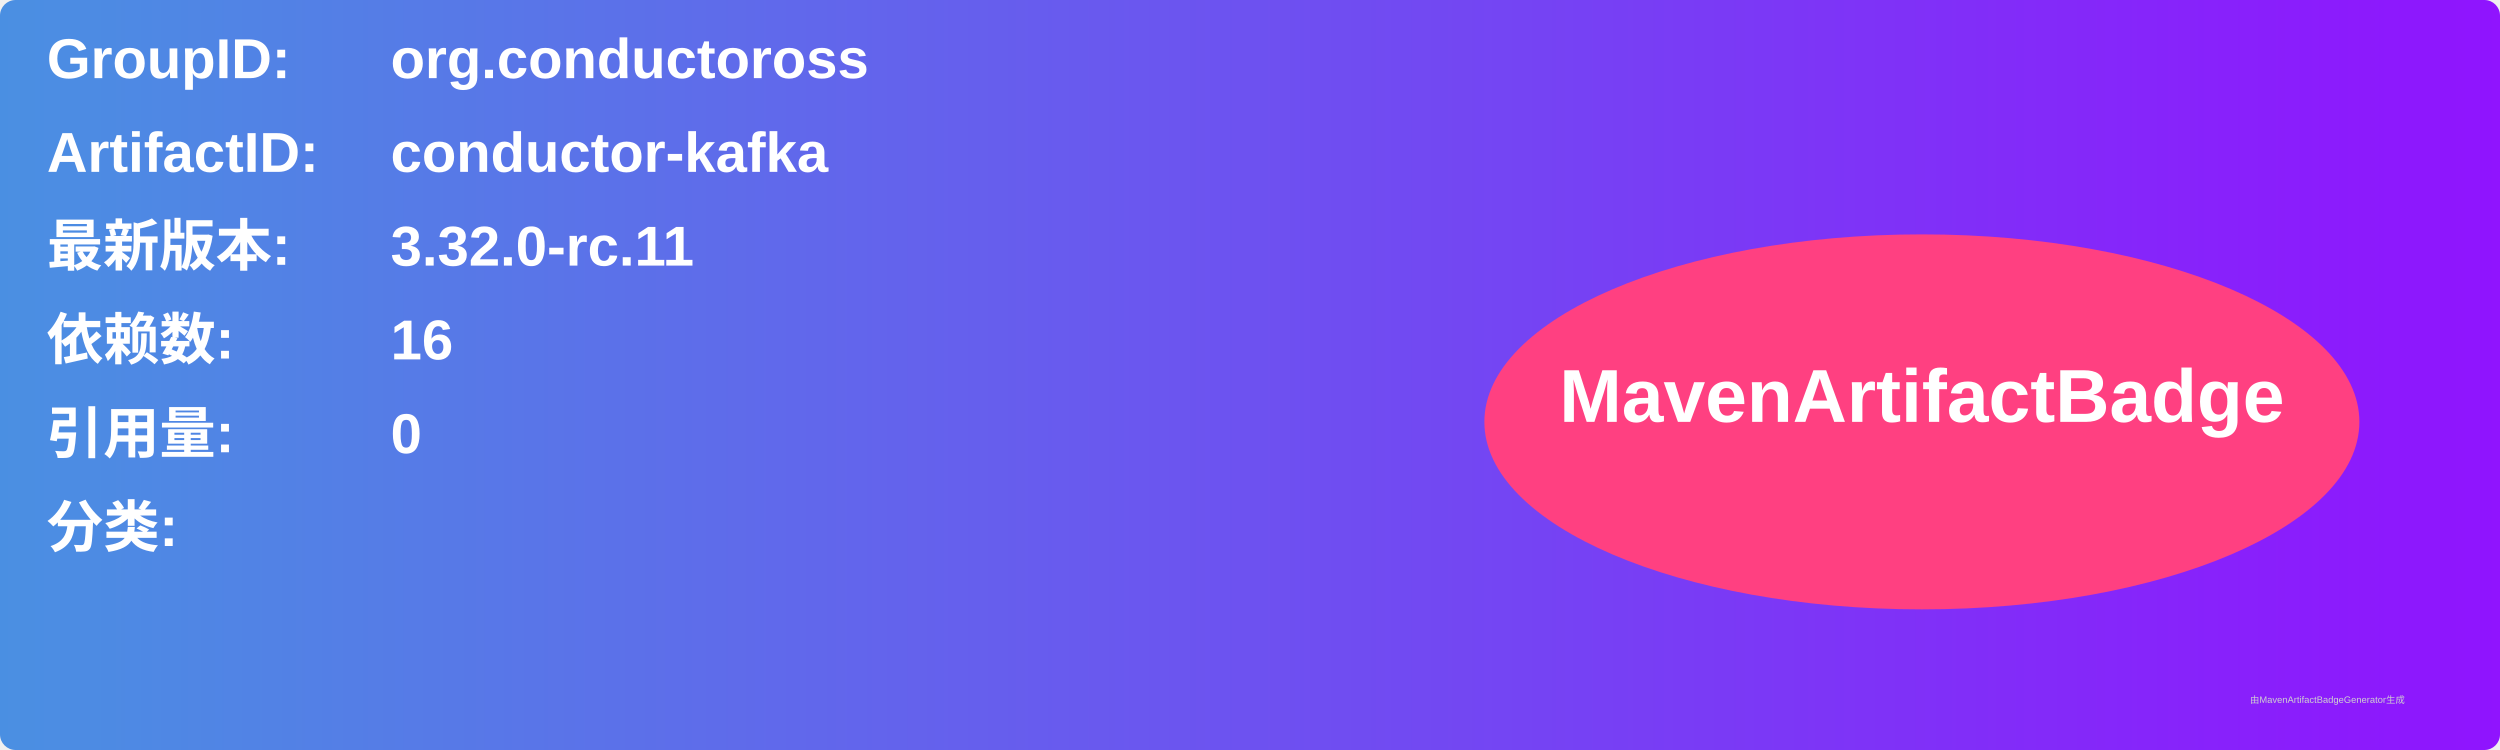
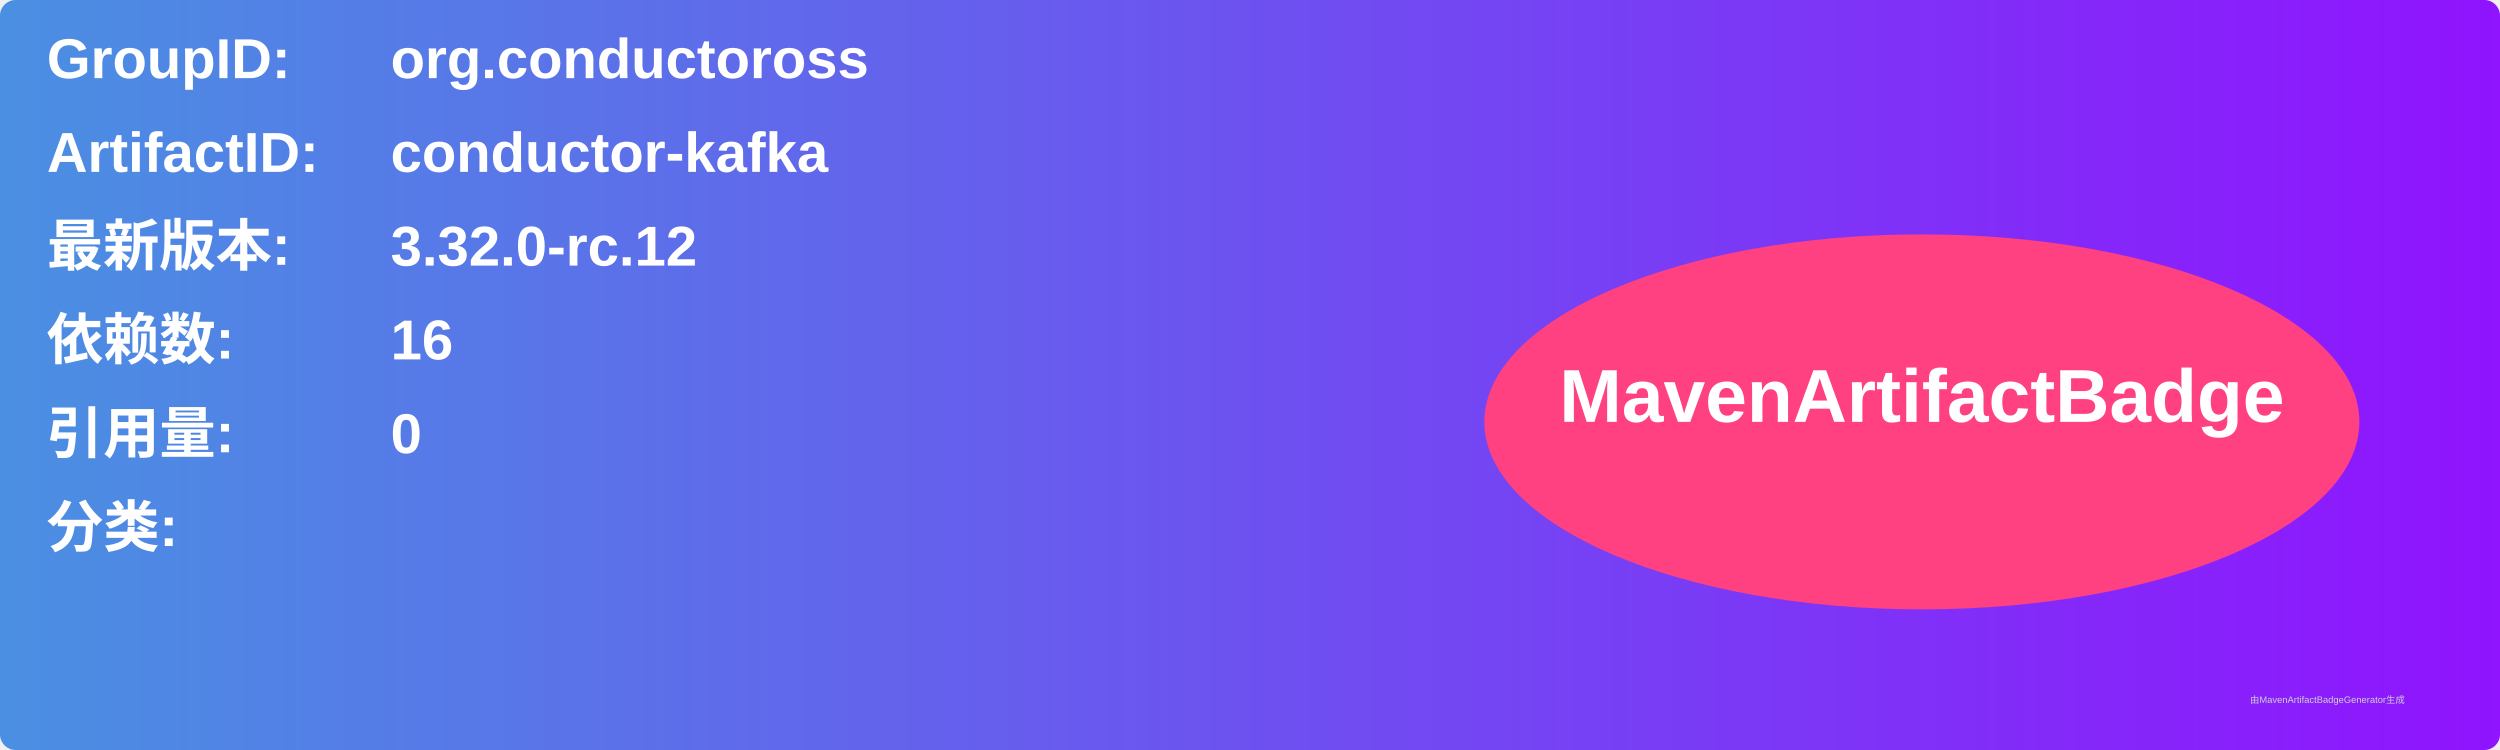
<svg xmlns="http://www.w3.org/2000/svg" width="800" height="240" viewBox="0 0 800 240">
  <linearGradient id="grad" x1="0%" y1="0%" x2="100%" y2="0%">
    <stop offset="0%" stop-color="#4a90e2" />
    <stop offset="100%" stop-color="#9013fe" />
  </linearGradient>
  <rect width="100%" height="100%" rx="5" ry="5" fill="url(#grad)" />
  <g transform="translate(15, 15)">
    <text x="0" y="10" font-family="Arial" font-size="18" fill="white" font-weight="bold" width="260">GroupID:</text>
    <text x="110" y="10" font-family="Arial" font-size="18" fill="white" font-weight="bold" width="460">org.conductoross</text>
    <text x="0" y="40" font-family="Arial" font-size="18" fill="white" font-weight="bold" width="260">ArtifactID:</text>
    <text x="110" y="40" font-family="Arial" font-size="18" fill="white" font-weight="bold" width="460">conductor-kafka</text>
    <text x="0" y="70" font-family="Arial" font-size="18" fill="white" font-weight="bold">最新版本:</text>
    <text x="110" y="70" font-family="Arial" font-size="18" fill="white" font-weight="bold">
-       <tspan font-weight="bold">3.32.0-rc.11</tspan>
+       <tspan font-weight="bold">3.32.0-rc.12</tspan>
    </text>
    <text x="0" y="100" font-family="Arial" font-size="18" fill="white" font-weight="bold">依赖数: </text>
    <text x="110" y="100" font-family="Arial" font-size="18" fill="white">
      <tspan font-weight="bold">16</tspan>
    </text>
    <text x="0" y="130" font-family="Arial" font-size="18" fill="white" font-weight="bold">引用量: </text>
    <text x="110" y="130" font-family="Arial" font-size="18" fill="white">
      <tspan font-weight="bold">0</tspan>
    </text>
    <text x="0" y="160" font-family="Arial" font-size="18" fill="white" font-weight="bold">分类:</text>
    <text x="10" y="190" font-family="Arial" font-size="10" fill="white">
      <tspan font-weight="bold" />
    </text>
    <ellipse cx="600" cy="120" rx="140" ry="60" fill="#ff4081" />
    <text x="600" y="120" text-anchor="middle" font-family="Arial" font-size="24" fill="white" font-weight="bold">MavenArtifactBadge</text>
  </g>
  <text x="720" y="225" font-family="Arial" font-size="3" fill="#d0d0d0">由MavenArtifactBadgeGenerator生成</text>
</svg>
